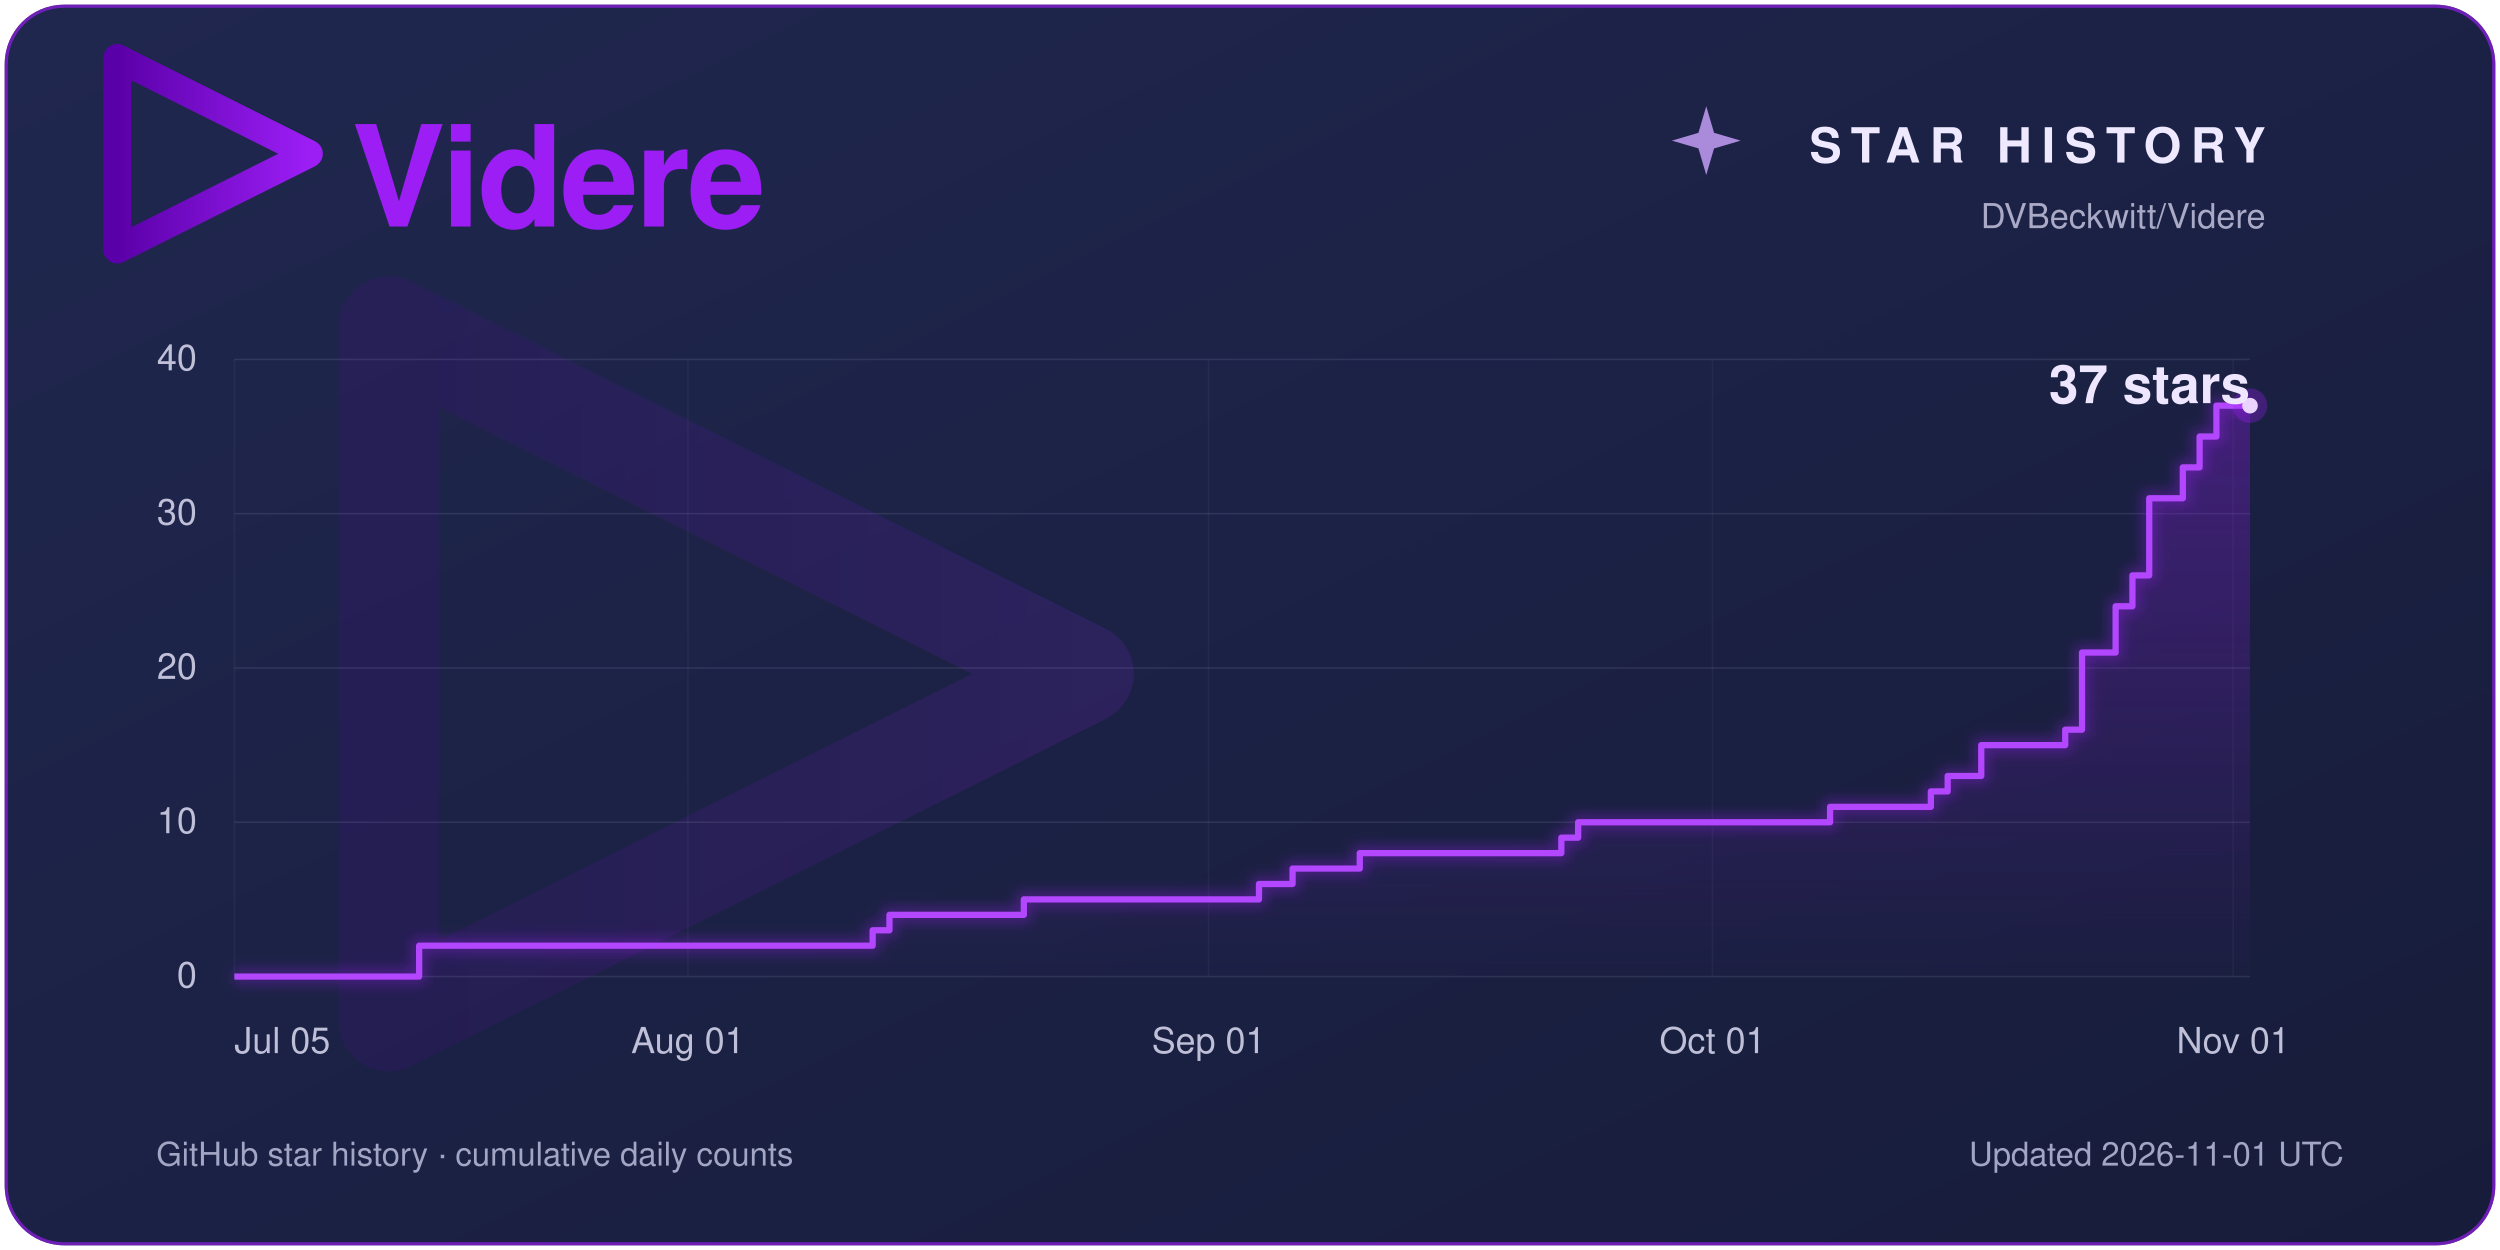
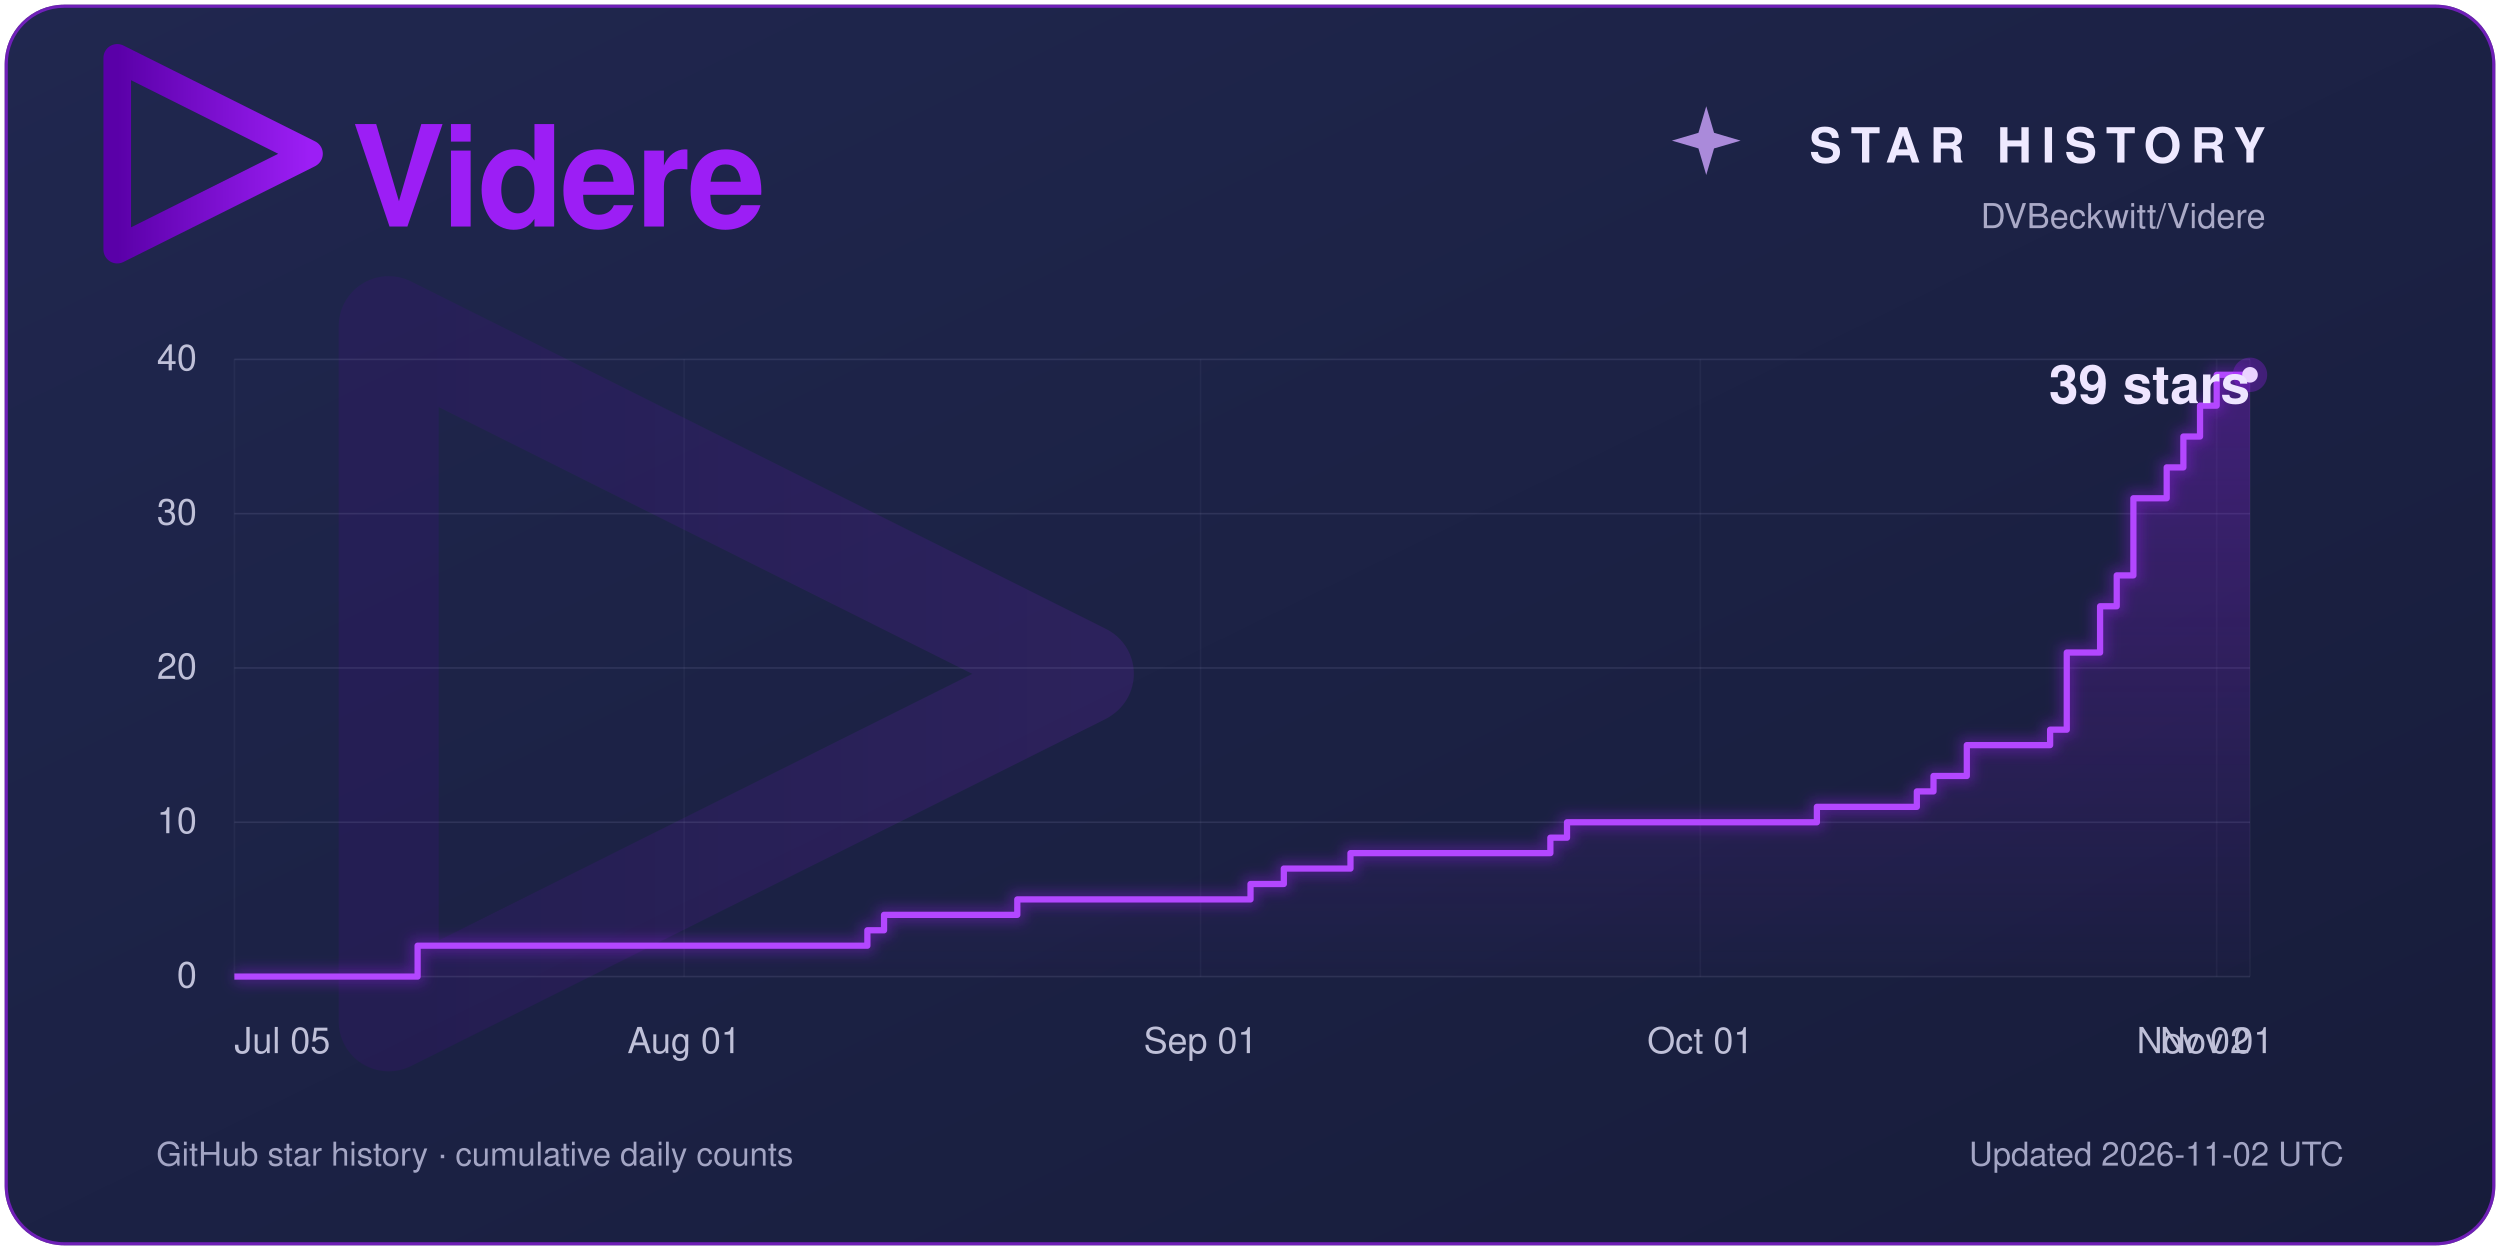
<svg xmlns="http://www.w3.org/2000/svg" width="1600" height="800" viewBox="0 0 1600 800" role="img" aria-labelledby="title description">
  <defs>
    <linearGradient id="panel" x2="1" y2="1">
      <stop stop-color="#20274f" />
      <stop offset="1" stop-color="#171c3a" />
    </linearGradient>
    <linearGradient id="violet">
      <stop stop-color="#5a00a8" />
      <stop offset="1" stop-color="#9c1ef5" />
    </linearGradient>
    <linearGradient id="area" x1="0" y1="0" x2="0" y2="1">
      <stop stop-color="#9c1ef5" stop-opacity=".30" />
      <stop offset="1" stop-color="#9c1ef5" stop-opacity=".01" />
    </linearGradient>
    <filter id="glow" x="-25%" y="-25%" width="150%" height="150%">
      <feGaussianBlur stdDeviation="4" />
    </filter>
  </defs>
  <rect x="3" y="3" width="1594" height="794" rx="38" fill="#1c2245" />
  <rect x="4" y="4" width="1592" height="792" rx="37" fill="url(#panel)" stroke="#9c1ef5" stroke-opacity=".65" stroke-width="2" />
  <g font-family="Segoe UI, Helvetica, Arial, sans-serif">
    <path d="M 409.416,256 102.584,102.583 V 409.417 L 408.897,256.376" transform="translate(34 -4) scale(.4)" fill="none" stroke="url(#violet)" stroke-width="44.145" stroke-linecap="round" stroke-linejoin="round" />
    <text x="225" y="145" fill="#9c1ef5" font-size="90" font-weight="600" letter-spacing="-2">Videre</text>
    <path d="M 1092 68 L 1097 85 L 1114 90 L 1097 95 L 1092 112 L 1087 95 L 1070 90 L 1087 85 Z" fill="#cda4ff" opacity=".8" />
    <text x="1450" y="104" fill="#eee9ff" font-size="31" font-weight="600" letter-spacing="6" text-anchor="end">STAR HISTORY</text>
    <text x="1450" y="146" fill="#aaaac7" font-size="22" text-anchor="end">DVBeckwitt/Videre</text>
    <path d="M 409.416,256 102.584,102.583 V 409.417 L 408.897,256.376" transform="translate(100 60) scale(1.45)" fill="none" stroke="url(#violet)" stroke-width="44.145" stroke-linecap="round" stroke-linejoin="round" opacity=".13" />
    <line x1="150" y1="625.00" x2="1440" y2="625.00" stroke="#a7a8d0" stroke-opacity=".14" />
    <text x="126" y="632.00" fill="#bfc0d8" font-size="23.00" text-anchor="end">0</text>
    <line x1="150" y1="526.25" x2="1440" y2="526.25" stroke="#a7a8d0" stroke-opacity=".14" />
    <text x="126" y="533.25" fill="#bfc0d8" font-size="23.00" text-anchor="end">10</text>
    <line x1="150" y1="427.50" x2="1440" y2="427.50" stroke="#a7a8d0" stroke-opacity=".14" />
    <text x="126" y="434.50" fill="#bfc0d8" font-size="23.00" text-anchor="end">20</text>
    <line x1="150" y1="328.75" x2="1440" y2="328.75" stroke="#a7a8d0" stroke-opacity=".14" />
    <text x="126" y="335.75" fill="#bfc0d8" font-size="23.00" text-anchor="end">30</text>
    <line x1="150" y1="230.00" x2="1440" y2="230.00" stroke="#a7a8d0" stroke-opacity=".14" />
    <text x="126" y="237.00" fill="#bfc0d8" font-size="23.00" text-anchor="end">40</text>
    <line x1="150.00" y1="230" x2="150.00" y2="625" stroke="#a7a8d0" stroke-opacity=".06" />
    <text x="150.00" y="674" fill="#bfc0d8" font-size="23" text-anchor="start">Jul 05</text>
-     <line x1="440.25" y1="230" x2="440.25" y2="625" stroke="#a7a8d0" stroke-opacity=".06" />
-     <text x="440.25" y="674" fill="#bfc0d8" font-size="23" text-anchor="middle">Aug 01</text>
-     <line x1="773.50" y1="230" x2="773.50" y2="625" stroke="#a7a8d0" stroke-opacity=".06" />
-     <text x="773.50" y="674" fill="#bfc0d8" font-size="23" text-anchor="middle">Sep 01</text>
-     <line x1="1096.00" y1="230" x2="1096.00" y2="625" stroke="#a7a8d0" stroke-opacity=".06" />
-     <text x="1096.00" y="674" fill="#bfc0d8" font-size="23" text-anchor="middle">Oct 01</text>
-     <line x1="1429.25" y1="230" x2="1429.25" y2="625" stroke="#a7a8d0" stroke-opacity=".06" />
-     <text x="1429.25" y="674" fill="#bfc0d8" font-size="23" text-anchor="middle">Nov 01</text>
-     <path d="M 150 625 H 268.25 V 605.25 H 558.50 V 595.38 H 569.25 V 585.50 H 655.25 V 575.62 H 805.75 V 565.75 H 827.25 V 555.88 H 870.25 V 546.00 H 999.25 V 536.12 H 1010.00 V 526.25 H 1171.25 V 516.38 H 1235.75 V 506.50 H 1246.50 V 496.62 H 1268.00 V 476.88 H 1321.75 V 467.00 H 1332.50 V 417.62 H 1354.00 V 388.00 H 1364.75 V 368.25 H 1375.50 V 318.88 H 1397.00 V 299.12 H 1407.75 V 279.38 H 1418.50 V 259.62 H 1440.00 V 259.62 L 1440 625 Z" fill="url(#area)" />
-     <path d="M 150 625 H 268.25 V 605.25 H 558.50 V 595.38 H 569.25 V 585.50 H 655.25 V 575.62 H 805.75 V 565.75 H 827.25 V 555.88 H 870.25 V 546.00 H 999.25 V 536.12 H 1010.00 V 526.25 H 1171.25 V 516.38 H 1235.75 V 506.50 H 1246.50 V 496.62 H 1268.00 V 476.88 H 1321.75 V 467.00 H 1332.50 V 417.62 H 1354.00 V 388.00 H 1364.75 V 368.25 H 1375.50 V 318.88 H 1397.00 V 299.12 H 1407.75 V 279.38 H 1418.50 V 259.62 H 1440.00 V 259.62" fill="none" stroke="#9c1ef5" stroke-width="9" opacity=".35" filter="url(#glow)" />
-     <path d="M 150 625 H 268.25 V 605.25 H 558.50 V 595.38 H 569.25 V 585.50 H 655.25 V 575.62 H 805.75 V 565.75 H 827.25 V 555.88 H 870.25 V 546.00 H 999.25 V 536.12 H 1010.00 V 526.25 H 1171.25 V 516.38 H 1235.75 V 506.50 H 1246.50 V 496.62 H 1268.00 V 476.88 H 1321.75 V 467.00 H 1332.50 V 417.62 H 1354.00 V 388.00 H 1364.75 V 368.25 H 1375.50 V 318.88 H 1397.00 V 299.12 H 1407.75 V 279.38 H 1418.50 V 259.62 H 1440.00 V 259.62" fill="none" stroke="#b347ff" stroke-width="4" stroke-linejoin="round" />
-     <circle cx="1440" cy="259.62" r="11" fill="#9c1ef5" opacity=".3" />
-     <circle cx="1440" cy="259.62" r="5" fill="#ead4ff" />
-     <text x="1440" y="258.00" fill="#eee5ff" font-size="34.00" font-weight="600" text-anchor="end">37 stars</text>
+     <line x1="437.85" y1="230" x2="437.85" y2="625" stroke="#a7a8d0" stroke-opacity=".06" />
+     <text x="437.85" y="674" fill="#bfc0d8" font-size="23" text-anchor="middle">Aug 01</text>
+     <line x1="768.35" y1="230" x2="768.35" y2="625" stroke="#a7a8d0" stroke-opacity=".06" />
+     <text x="768.35" y="674" fill="#bfc0d8" font-size="23" text-anchor="middle">Sep 01</text>
+     <line x1="1088.18" y1="230" x2="1088.18" y2="625" stroke="#a7a8d0" stroke-opacity=".06" />
+     <text x="1088.18" y="674" fill="#bfc0d8" font-size="23" text-anchor="middle">Oct 01</text>
+     <line x1="1418.68" y1="230" x2="1418.68" y2="625" stroke="#a7a8d0" stroke-opacity=".06" />
+     <text x="1418.68" y="674" fill="#bfc0d8" font-size="23" text-anchor="middle">Nov 01</text>
+     <line x1="1440.00" y1="230" x2="1440.00" y2="625" stroke="#a7a8d0" stroke-opacity=".06" />
+     <text x="1440.00" y="674" fill="#bfc0d8" font-size="23" text-anchor="end">Nov 02</text>
+     <path d="M 150 625 H 267.27 V 605.25 H 555.12 V 595.38 H 565.79 V 585.50 H 651.07 V 575.62 H 800.33 V 565.75 H 821.65 V 555.88 H 864.30 V 546.00 H 992.23 V 536.12 H 1002.89 V 526.25 H 1162.81 V 516.38 H 1226.78 V 506.50 H 1237.44 V 496.62 H 1258.76 V 476.88 H 1312.07 V 467.00 H 1322.73 V 417.62 H 1344.05 V 388.00 H 1354.71 V 368.25 H 1365.37 V 318.88 H 1386.69 V 299.12 H 1397.36 V 279.38 H 1408.02 V 259.62 H 1418.68 V 239.88 H 1440.00 V 239.88 L 1440 625 Z" fill="url(#area)" />
+     <path d="M 150 625 H 267.27 V 605.25 H 555.12 V 595.38 H 565.79 V 585.50 H 651.07 V 575.62 H 800.33 V 565.75 H 821.65 V 555.88 H 864.30 V 546.00 H 992.23 V 536.12 H 1002.89 V 526.25 H 1162.81 V 516.38 H 1226.78 V 506.50 H 1237.44 V 496.62 H 1258.76 V 476.88 H 1312.07 V 467.00 H 1322.73 V 417.62 H 1344.05 V 388.00 H 1354.71 V 368.25 H 1365.37 V 318.88 H 1386.69 V 299.12 H 1397.36 V 279.38 H 1408.02 V 259.62 H 1418.68 V 239.88 H 1440.00 V 239.88" fill="none" stroke="#9c1ef5" stroke-width="9" opacity=".35" filter="url(#glow)" />
+     <path d="M 150 625 H 267.27 V 605.25 H 555.12 V 595.38 H 565.79 V 585.50 H 651.07 V 575.62 H 800.33 V 565.75 H 821.65 V 555.88 H 864.30 V 546.00 H 992.23 V 536.12 H 1002.89 V 526.25 H 1162.81 V 516.38 H 1226.78 V 506.50 H 1237.44 V 496.62 H 1258.76 V 476.88 H 1312.07 V 467.00 H 1322.73 V 417.62 H 1344.05 V 388.00 H 1354.71 V 368.25 H 1365.37 V 318.88 H 1386.69 V 299.12 H 1397.36 V 279.38 H 1408.02 V 259.62 H 1418.68 V 239.88 H 1440.00 V 239.88" fill="none" stroke="#b347ff" stroke-width="4" stroke-linejoin="round" />
+     <circle cx="1440" cy="239.88" r="11" fill="#9c1ef5" opacity=".3" />
+     <circle cx="1440" cy="239.88" r="5" fill="#ead4ff" />
+     <text x="1440" y="258.00" fill="#eee5ff" font-size="34.00" font-weight="600" text-anchor="end">39 stars</text>
    <text x="100" y="746" fill="#a3a5c4" font-size="21">GitHub star history · cumulative daily counts</text>
-     <text x="1500" y="746" fill="#a3a5c4" font-size="21" text-anchor="end">Updated 2026-11-01 UTC</text>
+     <text x="1500" y="746" fill="#a3a5c4" font-size="21" text-anchor="end">Updated 2026-11-02 UTC</text>
  </g>
</svg>
